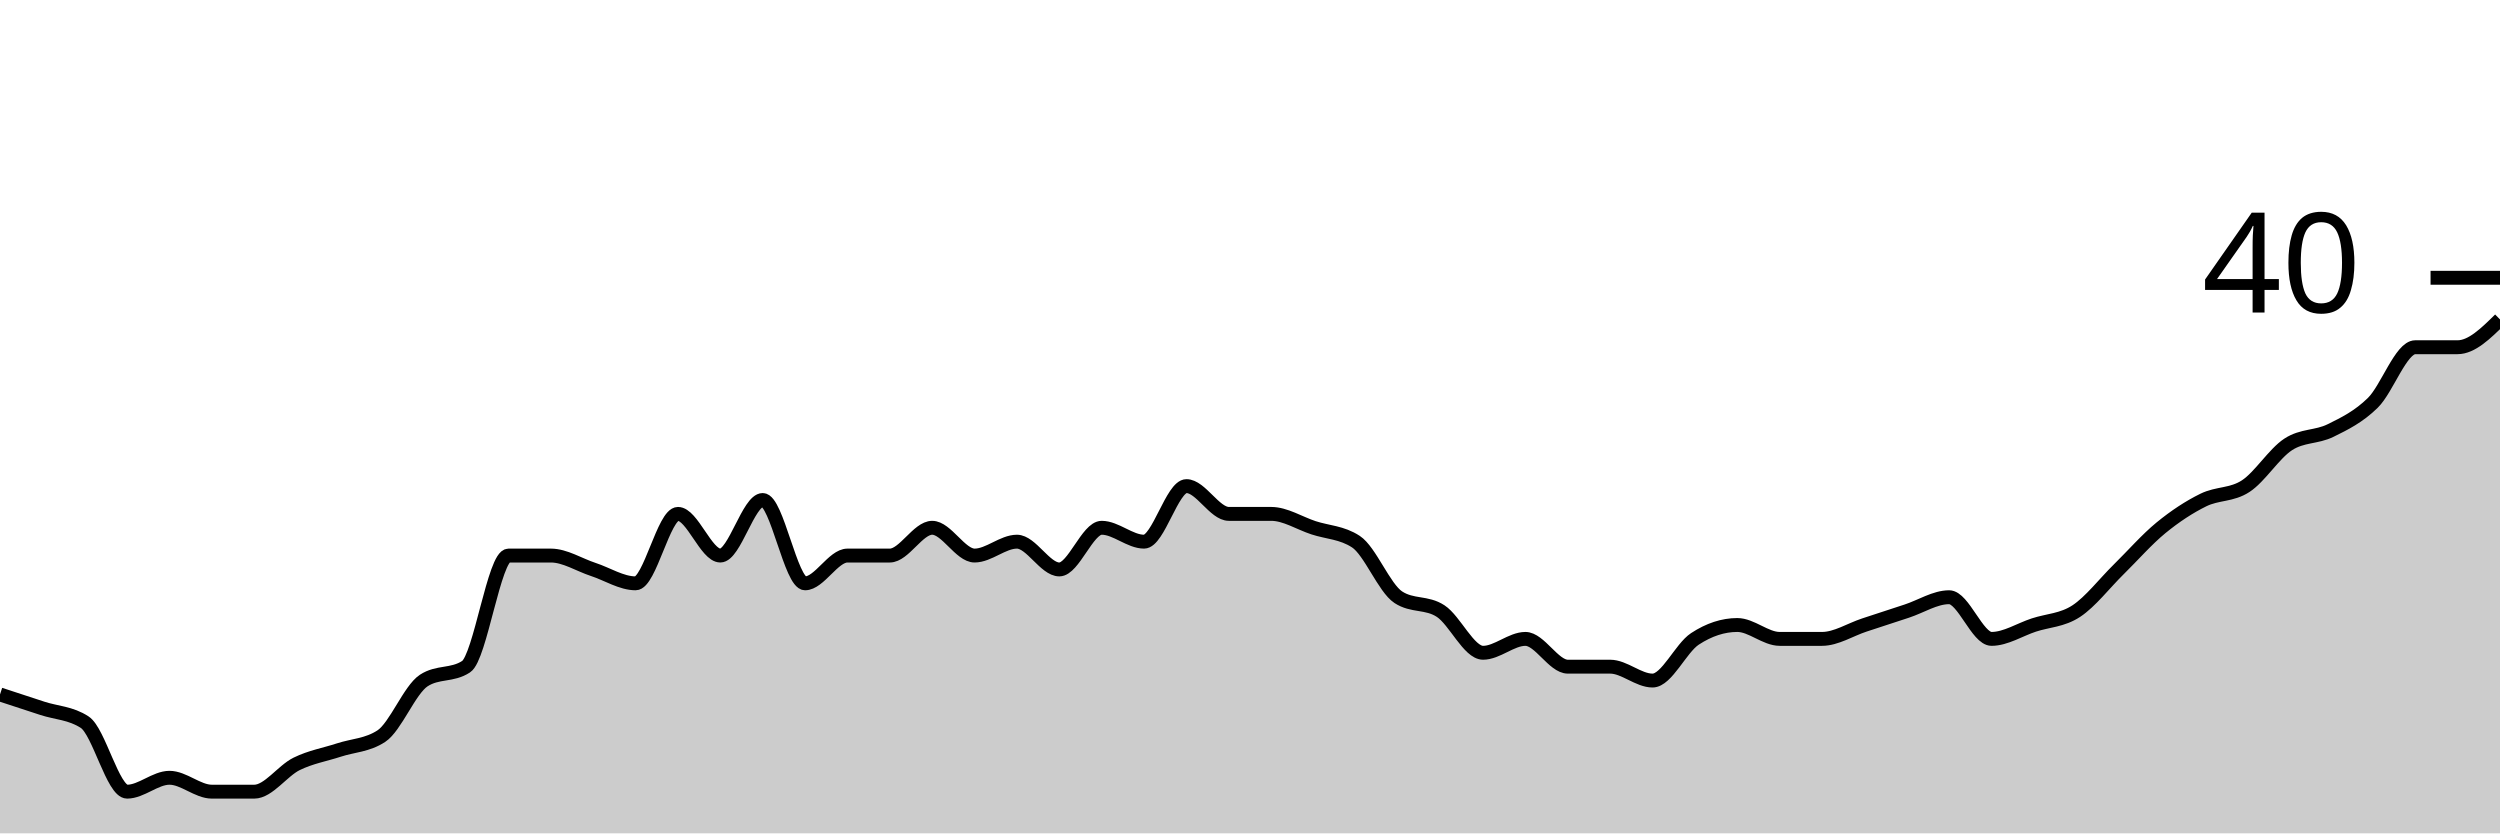
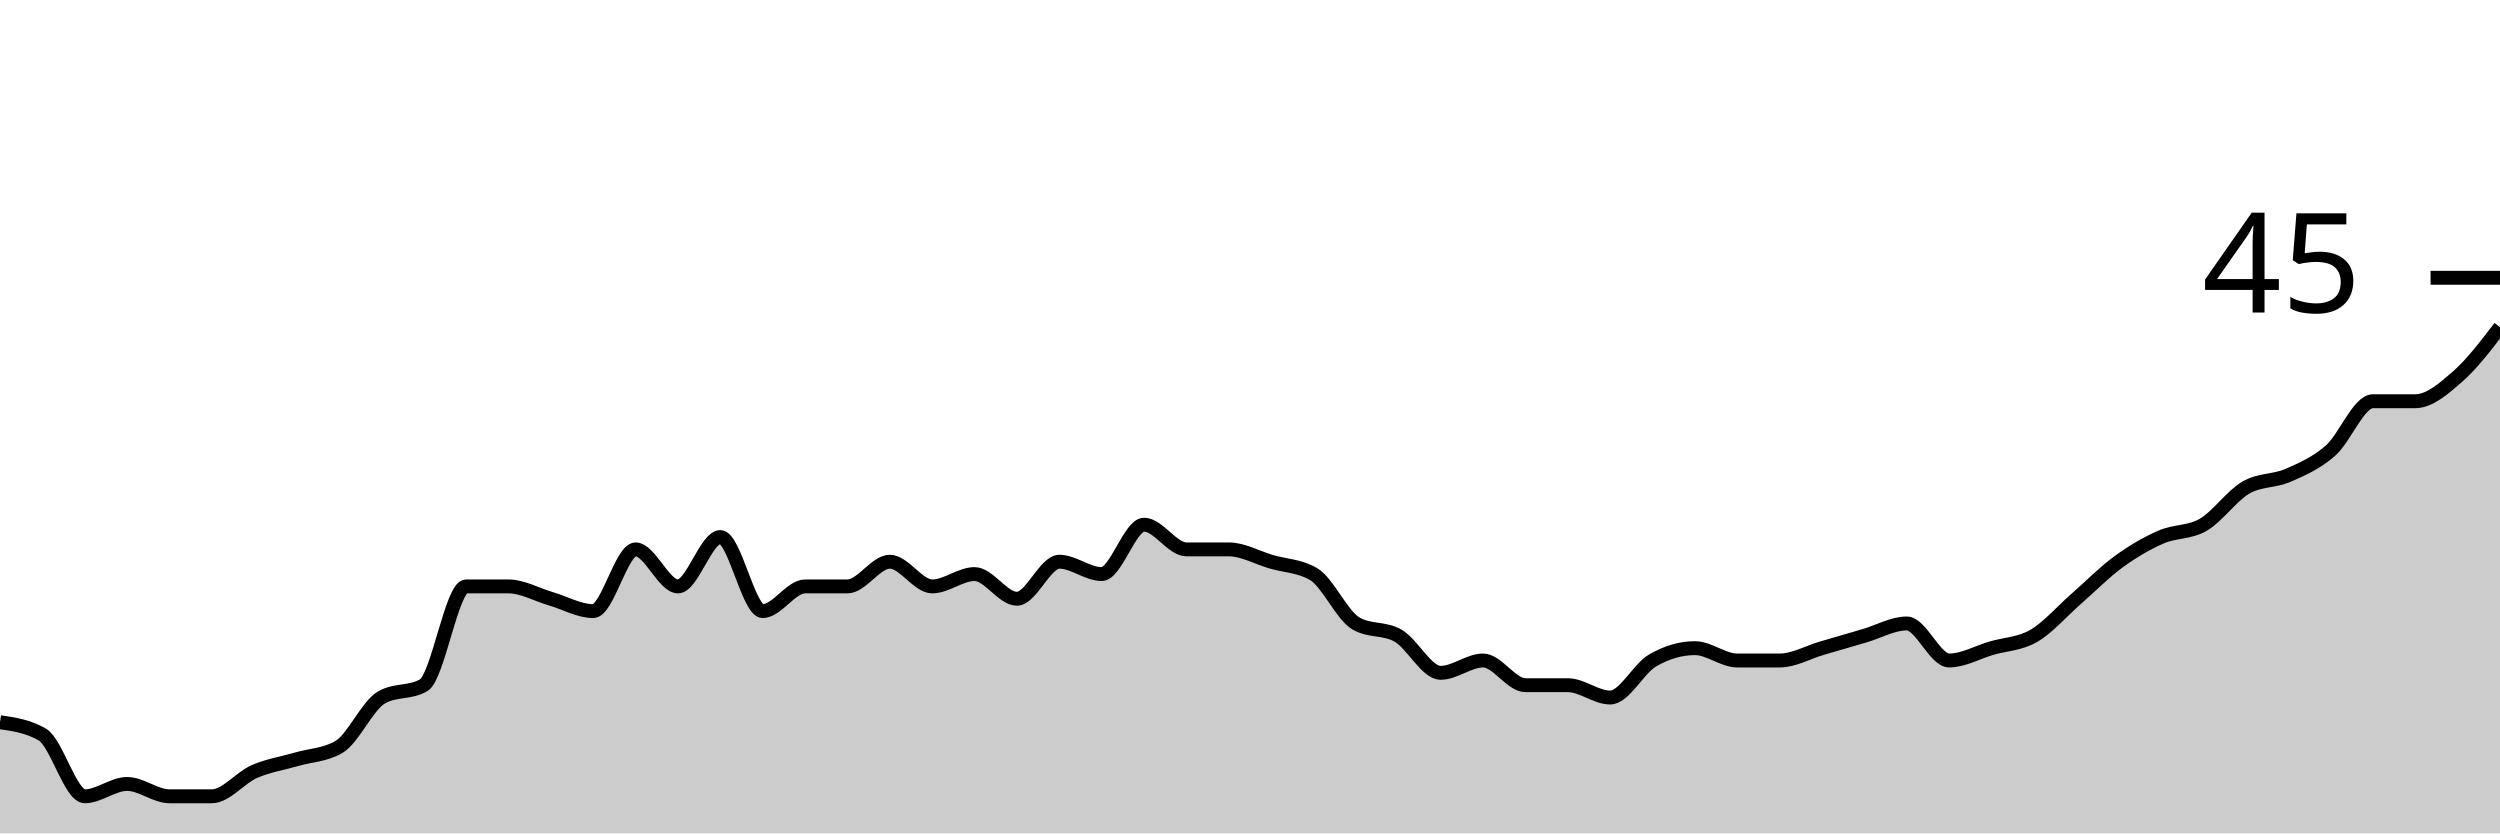
<svg xmlns="http://www.w3.org/2000/svg" viewBox="0 0 180 60">
  <g transform="translate(0,20)">
-     <path class="area" fill="rgba(0, 0, 0, 0.2)" d="M0,30C1.017,30.333,2.034,30.667,3.051,31C4.068,31.333,5.085,31.333,6.102,32C7.119,32.667,8.136,37,9.153,37C10.169,37,11.186,36,12.203,36C13.22,36,14.237,37,15.254,37C16.271,37,17.288,37,18.305,37C19.322,37,20.339,35.5,21.356,35C22.373,34.5,23.39,34.333,24.407,34C25.424,33.667,26.441,33.667,27.458,33C28.475,32.333,29.492,29.667,30.508,29C31.525,28.333,32.542,28.667,33.559,28C34.576,27.333,35.593,20,36.61,20C37.627,20,38.644,20,39.661,20C40.678,20,41.695,20.667,42.712,21C43.729,21.333,44.746,22,45.763,22C46.78,22,47.797,17,48.814,17C49.831,17,50.847,20,51.864,20C52.881,20,53.898,16,54.915,16C55.932,16,56.949,22,57.966,22C58.983,22,60,20,61.017,20C62.034,20,63.051,20,64.068,20C65.085,20,66.102,18,67.119,18C68.136,18,69.153,20,70.169,20C71.186,20,72.203,19,73.22,19C74.237,19,75.254,21,76.271,21C77.288,21,78.305,18,79.322,18C80.339,18,81.356,19,82.373,19C83.39,19,84.407,15,85.424,15C86.441,15,87.458,17,88.475,17C89.492,17,90.508,17,91.525,17C92.542,17,93.559,17.667,94.576,18C95.593,18.333,96.61,18.333,97.627,19C98.644,19.667,99.661,22.333,100.678,23C101.695,23.667,102.712,23.333,103.729,24C104.746,24.667,105.763,27,106.78,27C107.797,27,108.814,26,109.831,26C110.847,26,111.864,28,112.881,28C113.898,28,114.915,28,115.932,28C116.949,28,117.966,29,118.983,29C120,29,121.017,26.667,122.034,26C123.051,25.333,124.068,25,125.085,25C126.102,25,127.119,26,128.136,26C129.153,26,130.169,26,131.186,26C132.203,26,133.22,25.333,134.237,25C135.254,24.667,136.271,24.333,137.288,24C138.305,23.667,139.322,23,140.339,23C141.356,23,142.373,26,143.39,26C144.407,26,145.424,25.333,146.441,25C147.458,24.667,148.475,24.667,149.492,24C150.508,23.333,151.525,22,152.542,21C153.559,20,154.576,18.833,155.593,18C156.61,17.167,157.627,16.5,158.644,16C159.661,15.5,160.678,15.667,161.695,15C162.712,14.333,163.729,12.667,164.746,12C165.763,11.333,166.78,11.5,167.797,11C168.814,10.5,169.831,10,170.847,9C171.864,8,172.881,5,173.898,5C174.915,5,175.932,5,176.949,5C177.966,5,178.983,4,180,3L180,40C178.983,40,177.966,40,176.949,40C175.932,40,174.915,40,173.898,40C172.881,40,171.864,40,170.847,40C169.831,40,168.814,40,167.797,40C166.78,40,165.763,40,164.746,40C163.729,40,162.712,40,161.695,40C160.678,40,159.661,40,158.644,40C157.627,40,156.61,40,155.593,40C154.576,40,153.559,40,152.542,40C151.525,40,150.508,40,149.492,40C148.475,40,147.458,40,146.441,40C145.424,40,144.407,40,143.39,40C142.373,40,141.356,40,140.339,40C139.322,40,138.305,40,137.288,40C136.271,40,135.254,40,134.237,40C133.22,40,132.203,40,131.186,40C130.169,40,129.153,40,128.136,40C127.119,40,126.102,40,125.085,40C124.068,40,123.051,40,122.034,40C121.017,40,120,40,118.983,40C117.966,40,116.949,40,115.932,40C114.915,40,113.898,40,112.881,40C111.864,40,110.847,40,109.831,40C108.814,40,107.797,40,106.78,40C105.763,40,104.746,40,103.729,40C102.712,40,101.695,40,100.678,40C99.661,40,98.644,40,97.627,40C96.61,40,95.593,40,94.576,40C93.559,40,92.542,40,91.525,40C90.508,40,89.492,40,88.475,40C87.458,40,86.441,40,85.424,40C84.407,40,83.39,40,82.373,40C81.356,40,80.339,40,79.322,40C78.305,40,77.288,40,76.271,40C75.254,40,74.237,40,73.22,40C72.203,40,71.186,40,70.169,40C69.153,40,68.136,40,67.119,40C66.102,40,65.085,40,64.068,40C63.051,40,62.034,40,61.017,40C60,40,58.983,40,57.966,40C56.949,40,55.932,40,54.915,40C53.898,40,52.881,40,51.864,40C50.847,40,49.831,40,48.814,40C47.797,40,46.78,40,45.763,40C44.746,40,43.729,40,42.712,40C41.695,40,40.678,40,39.661,40C38.644,40,37.627,40,36.61,40C35.593,40,34.576,40,33.559,40C32.542,40,31.525,40,30.508,40C29.492,40,28.475,40,27.458,40C26.441,40,25.424,40,24.407,40C23.39,40,22.373,40,21.356,40C20.339,40,19.322,40,18.305,40C17.288,40,16.271,40,15.254,40C14.237,40,13.22,40,12.203,40C11.186,40,10.169,40,9.153,40C8.136,40,7.119,40,6.102,40C5.085,40,4.068,40,3.051,40C2.034,40,1.017,40,0,40Z" />
-     <path class="line" stroke="black" fill="none" d="M0,30C1.017,30.333,2.034,30.667,3.051,31C4.068,31.333,5.085,31.333,6.102,32C7.119,32.667,8.136,37,9.153,37C10.169,37,11.186,36,12.203,36C13.22,36,14.237,37,15.254,37C16.271,37,17.288,37,18.305,37C19.322,37,20.339,35.5,21.356,35C22.373,34.5,23.39,34.333,24.407,34C25.424,33.667,26.441,33.667,27.458,33C28.475,32.333,29.492,29.667,30.508,29C31.525,28.333,32.542,28.667,33.559,28C34.576,27.333,35.593,20,36.61,20C37.627,20,38.644,20,39.661,20C40.678,20,41.695,20.667,42.712,21C43.729,21.333,44.746,22,45.763,22C46.78,22,47.797,17,48.814,17C49.831,17,50.847,20,51.864,20C52.881,20,53.898,16,54.915,16C55.932,16,56.949,22,57.966,22C58.983,22,60,20,61.017,20C62.034,20,63.051,20,64.068,20C65.085,20,66.102,18,67.119,18C68.136,18,69.153,20,70.169,20C71.186,20,72.203,19,73.22,19C74.237,19,75.254,21,76.271,21C77.288,21,78.305,18,79.322,18C80.339,18,81.356,19,82.373,19C83.39,19,84.407,15,85.424,15C86.441,15,87.458,17,88.475,17C89.492,17,90.508,17,91.525,17C92.542,17,93.559,17.667,94.576,18C95.593,18.333,96.61,18.333,97.627,19C98.644,19.667,99.661,22.333,100.678,23C101.695,23.667,102.712,23.333,103.729,24C104.746,24.667,105.763,27,106.78,27C107.797,27,108.814,26,109.831,26C110.847,26,111.864,28,112.881,28C113.898,28,114.915,28,115.932,28C116.949,28,117.966,29,118.983,29C120,29,121.017,26.667,122.034,26C123.051,25.333,124.068,25,125.085,25C126.102,25,127.119,26,128.136,26C129.153,26,130.169,26,131.186,26C132.203,26,133.22,25.333,134.237,25C135.254,24.667,136.271,24.333,137.288,24C138.305,23.667,139.322,23,140.339,23C141.356,23,142.373,26,143.39,26C144.407,26,145.424,25.333,146.441,25C147.458,24.667,148.475,24.667,149.492,24C150.508,23.333,151.525,22,152.542,21C153.559,20,154.576,18.833,155.593,18C156.61,17.167,157.627,16.5,158.644,16C159.661,15.5,160.678,15.667,161.695,15C162.712,14.333,163.729,12.667,164.746,12C165.763,11.333,166.78,11.5,167.797,11C168.814,10.5,169.831,10,170.847,9C171.864,8,172.881,5,173.898,5C174.915,5,175.932,5,176.949,5C177.966,5,178.983,4,180,3" />
+     <path class="area" fill="rgba(0, 0, 0, 0.2)" d="M0,32C1.017,32.148,2.034,32.296,3.051,32.889C4.068,33.481,5.085,37.333,6.102,37.333C7.119,37.333,8.136,36.444,9.153,36.444C10.169,36.444,11.186,37.333,12.203,37.333C13.22,37.333,14.237,37.333,15.254,37.333C16.271,37.333,17.288,36,18.305,35.556C19.322,35.111,20.339,34.963,21.356,34.667C22.373,34.37,23.39,34.37,24.407,33.778C25.424,33.185,26.441,30.815,27.458,30.222C28.475,29.63,29.492,29.926,30.508,29.333C31.525,28.741,32.542,22.222,33.559,22.222C34.576,22.222,35.593,22.222,36.61,22.222C37.627,22.222,38.644,22.815,39.661,23.111C40.678,23.407,41.695,24,42.712,24C43.729,24,44.746,19.556,45.763,19.556C46.78,19.556,47.797,22.222,48.814,22.222C49.831,22.222,50.847,18.667,51.864,18.667C52.881,18.667,53.898,24,54.915,24C55.932,24,56.949,22.222,57.966,22.222C58.983,22.222,60,22.222,61.017,22.222C62.034,22.222,63.051,20.444,64.068,20.444C65.085,20.444,66.102,22.222,67.119,22.222C68.136,22.222,69.153,21.333,70.169,21.333C71.186,21.333,72.203,23.111,73.22,23.111C74.237,23.111,75.254,20.444,76.271,20.444C77.288,20.444,78.305,21.333,79.322,21.333C80.339,21.333,81.356,17.778,82.373,17.778C83.39,17.778,84.407,19.556,85.424,19.556C86.441,19.556,87.458,19.556,88.475,19.556C89.492,19.556,90.508,20.148,91.525,20.444C92.542,20.741,93.559,20.741,94.576,21.333C95.593,21.926,96.61,24.296,97.627,24.889C98.644,25.481,99.661,25.185,100.678,25.778C101.695,26.37,102.712,28.444,103.729,28.444C104.746,28.444,105.763,27.556,106.78,27.556C107.797,27.556,108.814,29.333,109.831,29.333C110.847,29.333,111.864,29.333,112.881,29.333C113.898,29.333,114.915,30.222,115.932,30.222C116.949,30.222,117.966,28.148,118.983,27.556C120,26.963,121.017,26.667,122.034,26.667C123.051,26.667,124.068,27.556,125.085,27.556C126.102,27.556,127.119,27.556,128.136,27.556C129.153,27.556,130.169,26.963,131.186,26.667C132.203,26.37,133.22,26.074,134.237,25.778C135.254,25.481,136.271,24.889,137.288,24.889C138.305,24.889,139.322,27.556,140.339,27.556C141.356,27.556,142.373,26.963,143.39,26.667C144.407,26.37,145.424,26.37,146.441,25.778C147.458,25.185,148.475,24,149.492,23.111C150.508,22.222,151.525,21.185,152.542,20.444C153.559,19.704,154.576,19.111,155.593,18.667C156.61,18.222,157.627,18.37,158.644,17.778C159.661,17.185,160.678,15.704,161.695,15.111C162.712,14.519,163.729,14.667,164.746,14.222C165.763,13.778,166.78,13.333,167.797,12.444C168.814,11.556,169.831,8.889,170.847,8.889C171.864,8.889,172.881,8.889,173.898,8.889C174.915,8.889,175.932,8,176.949,7.111C177.966,6.222,178.983,4.889,180,3.556L180,40C178.983,40,177.966,40,176.949,40C175.932,40,174.915,40,173.898,40C172.881,40,171.864,40,170.847,40C169.831,40,168.814,40,167.797,40C166.78,40,165.763,40,164.746,40C163.729,40,162.712,40,161.695,40C160.678,40,159.661,40,158.644,40C157.627,40,156.61,40,155.593,40C154.576,40,153.559,40,152.542,40C151.525,40,150.508,40,149.492,40C148.475,40,147.458,40,146.441,40C145.424,40,144.407,40,143.39,40C142.373,40,141.356,40,140.339,40C139.322,40,138.305,40,137.288,40C136.271,40,135.254,40,134.237,40C133.22,40,132.203,40,131.186,40C130.169,40,129.153,40,128.136,40C127.119,40,126.102,40,125.085,40C124.068,40,123.051,40,122.034,40C121.017,40,120,40,118.983,40C117.966,40,116.949,40,115.932,40C114.915,40,113.898,40,112.881,40C111.864,40,110.847,40,109.831,40C108.814,40,107.797,40,106.78,40C105.763,40,104.746,40,103.729,40C102.712,40,101.695,40,100.678,40C99.661,40,98.644,40,97.627,40C96.61,40,95.593,40,94.576,40C93.559,40,92.542,40,91.525,40C90.508,40,89.492,40,88.475,40C87.458,40,86.441,40,85.424,40C84.407,40,83.39,40,82.373,40C81.356,40,80.339,40,79.322,40C78.305,40,77.288,40,76.271,40C75.254,40,74.237,40,73.22,40C72.203,40,71.186,40,70.169,40C69.153,40,68.136,40,67.119,40C66.102,40,65.085,40,64.068,40C63.051,40,62.034,40,61.017,40C60,40,58.983,40,57.966,40C56.949,40,55.932,40,54.915,40C53.898,40,52.881,40,51.864,40C50.847,40,49.831,40,48.814,40C47.797,40,46.78,40,45.763,40C44.746,40,43.729,40,42.712,40C41.695,40,40.678,40,39.661,40C38.644,40,37.627,40,36.61,40C35.593,40,34.576,40,33.559,40C32.542,40,31.525,40,30.508,40C29.492,40,28.475,40,27.458,40C26.441,40,25.424,40,24.407,40C23.39,40,22.373,40,21.356,40C20.339,40,19.322,40,18.305,40C17.288,40,16.271,40,15.254,40C14.237,40,13.22,40,12.203,40C11.186,40,10.169,40,9.153,40C8.136,40,7.119,40,6.102,40C5.085,40,4.068,40,3.051,40C2.034,40,1.017,40,0,40Z" />
+     <path class="line" stroke="black" fill="none" d="M0,32C1.017,32.148,2.034,32.296,3.051,32.889C4.068,33.481,5.085,37.333,6.102,37.333C7.119,37.333,8.136,36.444,9.153,36.444C10.169,36.444,11.186,37.333,12.203,37.333C13.22,37.333,14.237,37.333,15.254,37.333C16.271,37.333,17.288,36,18.305,35.556C19.322,35.111,20.339,34.963,21.356,34.667C22.373,34.37,23.39,34.37,24.407,33.778C25.424,33.185,26.441,30.815,27.458,30.222C28.475,29.63,29.492,29.926,30.508,29.333C31.525,28.741,32.542,22.222,33.559,22.222C34.576,22.222,35.593,22.222,36.61,22.222C37.627,22.222,38.644,22.815,39.661,23.111C40.678,23.407,41.695,24,42.712,24C43.729,24,44.746,19.556,45.763,19.556C46.78,19.556,47.797,22.222,48.814,22.222C49.831,22.222,50.847,18.667,51.864,18.667C52.881,18.667,53.898,24,54.915,24C55.932,24,56.949,22.222,57.966,22.222C58.983,22.222,60,22.222,61.017,22.222C62.034,22.222,63.051,20.444,64.068,20.444C65.085,20.444,66.102,22.222,67.119,22.222C68.136,22.222,69.153,21.333,70.169,21.333C71.186,21.333,72.203,23.111,73.22,23.111C74.237,23.111,75.254,20.444,76.271,20.444C77.288,20.444,78.305,21.333,79.322,21.333C80.339,21.333,81.356,17.778,82.373,17.778C83.39,17.778,84.407,19.556,85.424,19.556C86.441,19.556,87.458,19.556,88.475,19.556C89.492,19.556,90.508,20.148,91.525,20.444C92.542,20.741,93.559,20.741,94.576,21.333C95.593,21.926,96.61,24.296,97.627,24.889C98.644,25.481,99.661,25.185,100.678,25.778C101.695,26.37,102.712,28.444,103.729,28.444C104.746,28.444,105.763,27.556,106.78,27.556C107.797,27.556,108.814,29.333,109.831,29.333C110.847,29.333,111.864,29.333,112.881,29.333C113.898,29.333,114.915,30.222,115.932,30.222C116.949,30.222,117.966,28.148,118.983,27.556C120,26.963,121.017,26.667,122.034,26.667C123.051,26.667,124.068,27.556,125.085,27.556C126.102,27.556,127.119,27.556,128.136,27.556C129.153,27.556,130.169,26.963,131.186,26.667C132.203,26.37,133.22,26.074,134.237,25.778C135.254,25.481,136.271,24.889,137.288,24.889C138.305,24.889,139.322,27.556,140.339,27.556C141.356,27.556,142.373,26.963,143.39,26.667C144.407,26.37,145.424,26.37,146.441,25.778C147.458,25.185,148.475,24,149.492,23.111C150.508,22.222,151.525,21.185,152.542,20.444C153.559,19.704,154.576,19.111,155.593,18.667C156.61,18.222,157.627,18.37,158.644,17.778C159.661,17.185,160.678,15.704,161.695,15.111C162.712,14.519,163.729,14.667,164.746,14.222C165.763,13.778,166.78,13.333,167.797,12.444C168.814,11.556,169.831,8.889,170.847,8.889C171.864,8.889,172.881,8.889,173.898,8.889C174.915,8.889,175.932,8,176.949,7.111C177.966,6.222,178.983,4.889,180,3.556" />
    <path class="axis-ceiling" stroke-width="1" stroke="black" fill="none" d="M175,0L180,0" />
-     <text class="axis-ceiling-label" font-family="sans-serif" text-anchor="end" font-size="10px" x="170" y="2.5">40</text>
+     <text class="axis-ceiling-label" font-family="sans-serif" text-anchor="end" font-size="10px" x="170" y="2.5">45</text>
  </g>
</svg>
